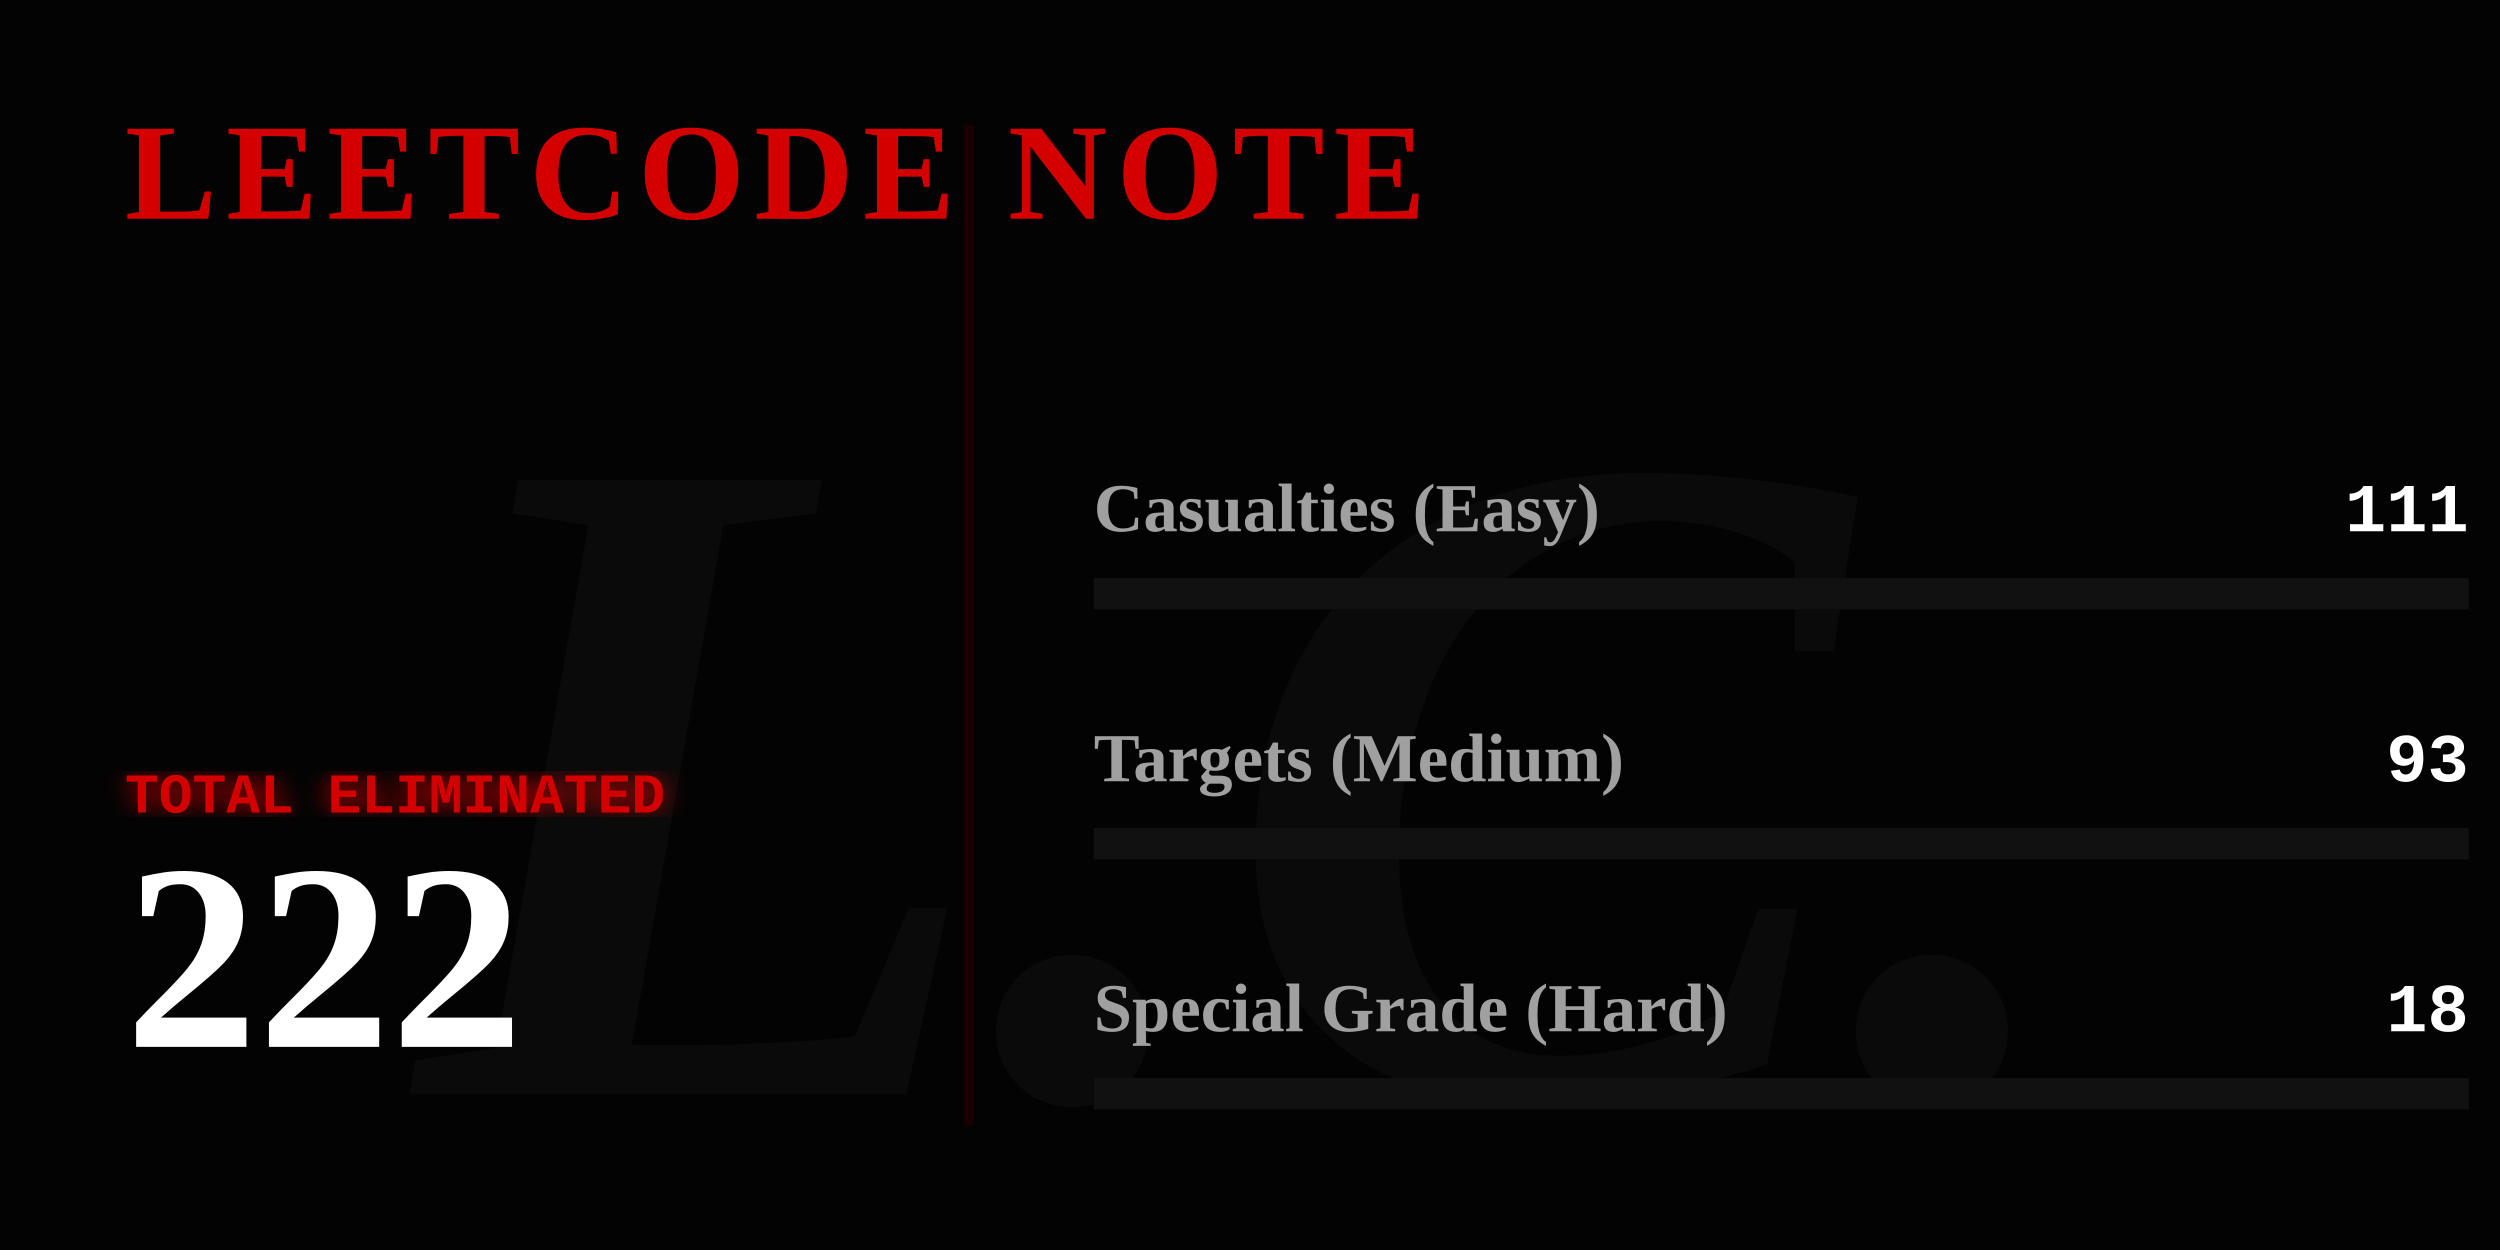
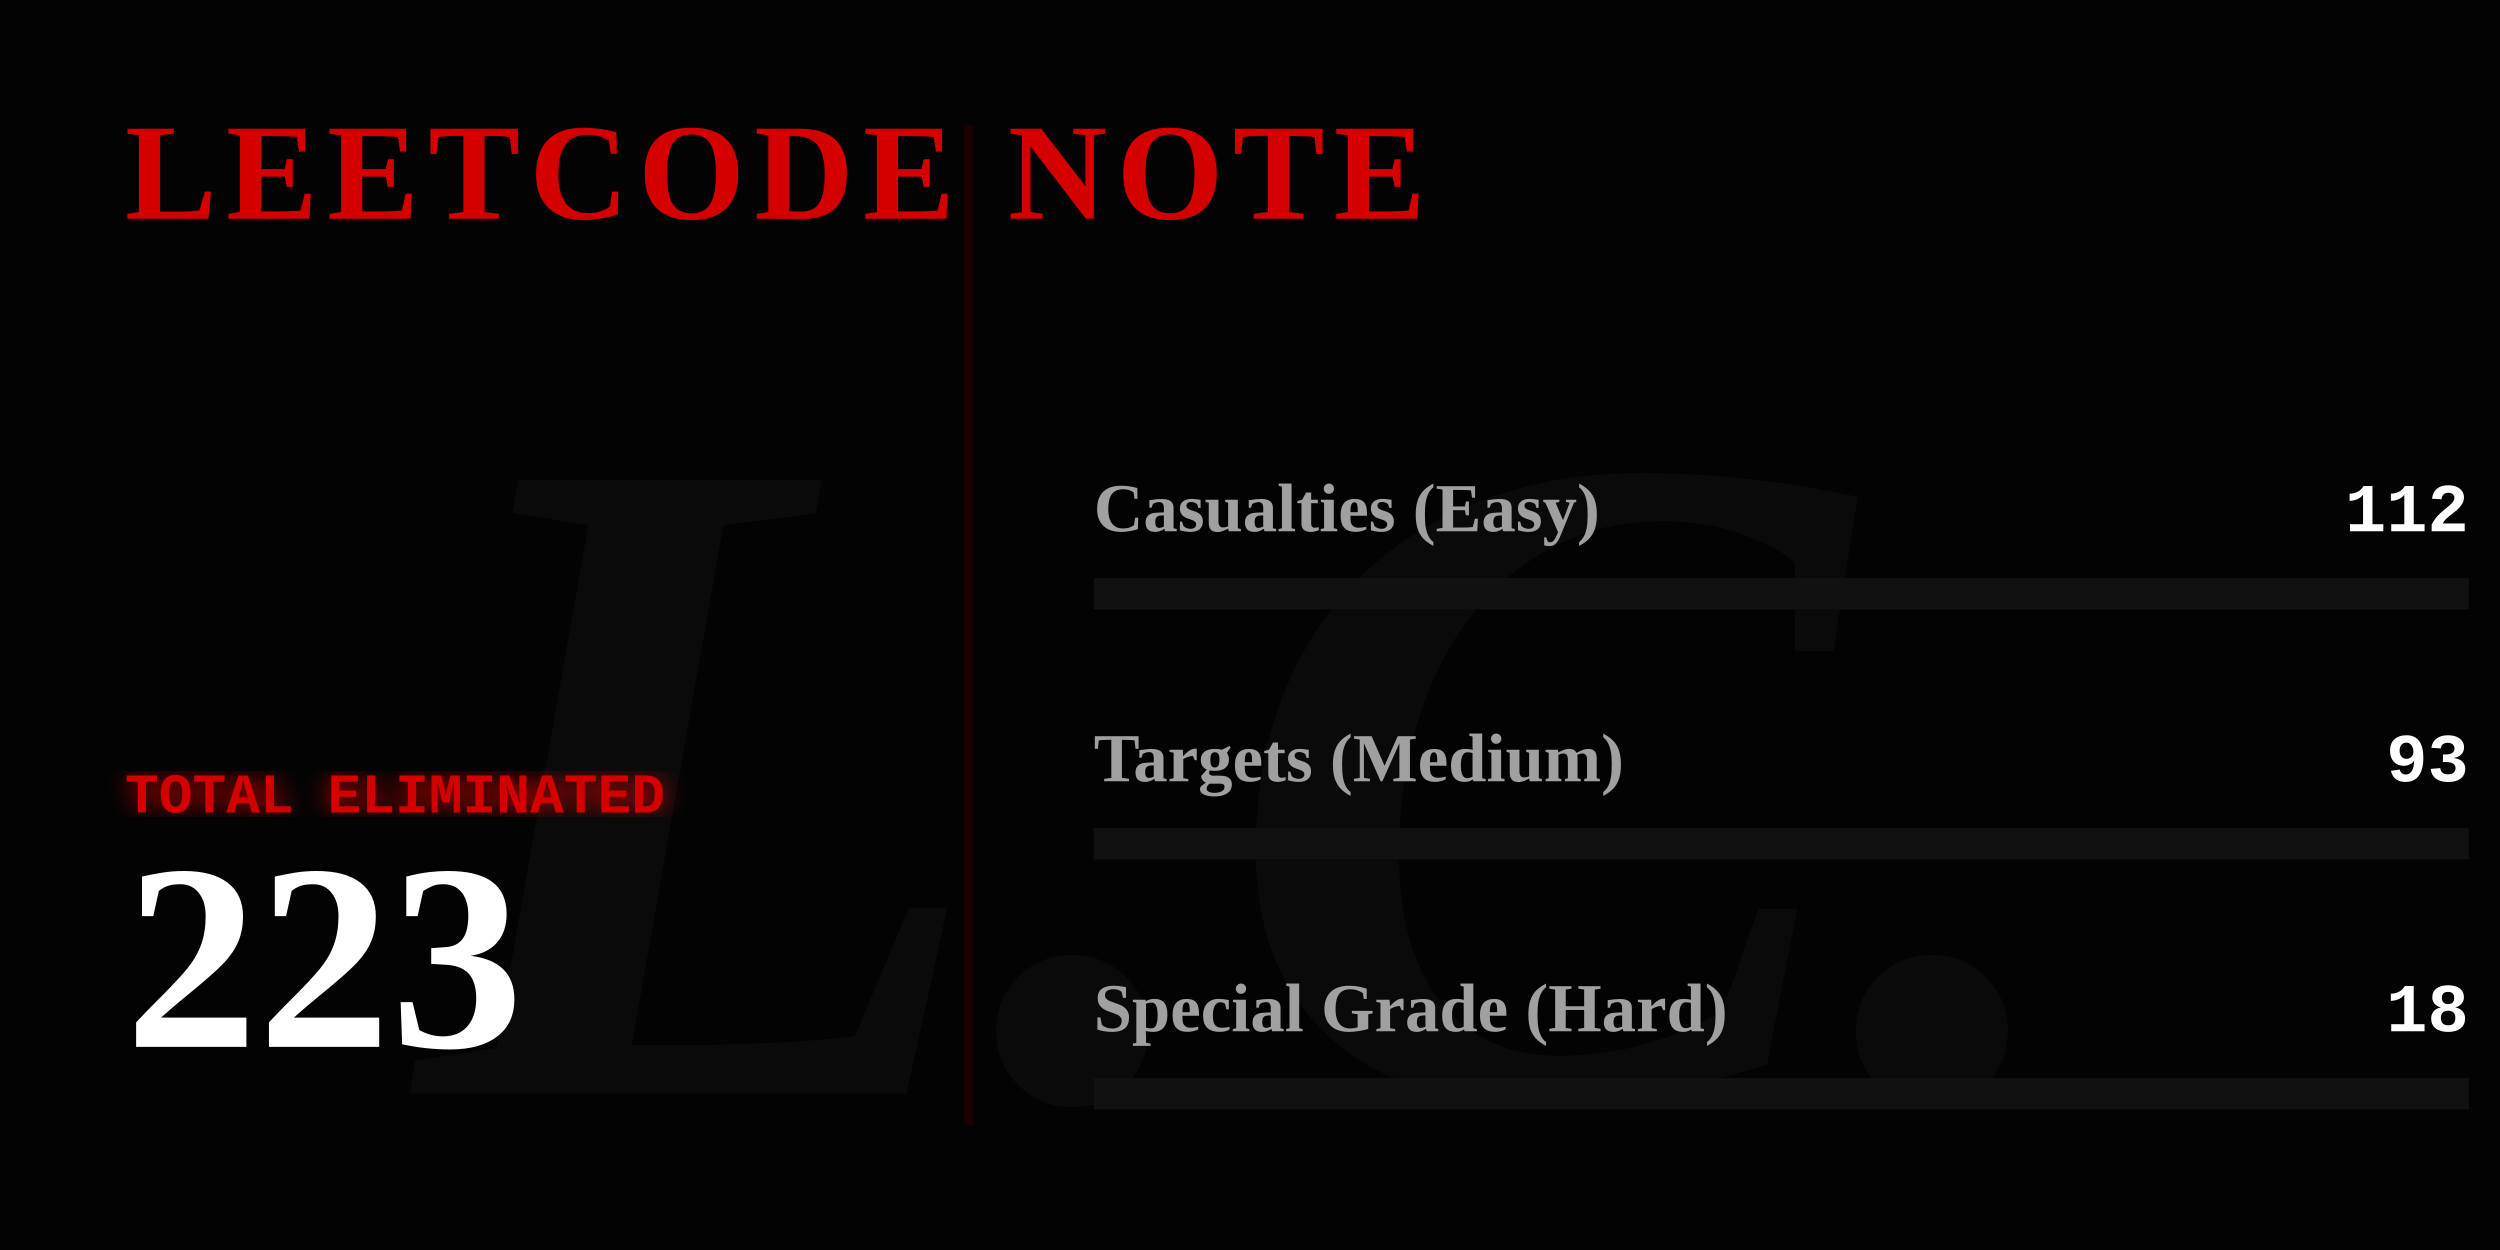
<svg xmlns="http://www.w3.org/2000/svg" width="800" height="400" viewBox="0 0 800 400" fill="none">
  <defs>
    <linearGradient id="blood-gradient" x1="0%" y1="0%" x2="100%" y2="0%">
      <stop offset="0%" stop-color="#4a0000" />
      <stop offset="50%" stop-color="#8a0303" />
      <stop offset="100%" stop-color="#ff0000" />
    </linearGradient>
    <filter id="glow">
      <feGaussianBlur stdDeviation="4" result="coloredBlur" />
      <feMerge>
        <feMergeNode in="coloredBlur" />
        <feMergeNode in="SourceGraphic" />
      </feMerge>
    </filter>
  </defs>
  <style>
    .gothic { font-family: 'Times New Roman', serif; font-weight: 900; }
    .typewriter { font-family: 'Courier New', Courier, monospace; font-weight: bold; }
    @keyframes flicker {
      0%, 19%, 21%, 23%, 25%, 54%, 56%, 100% { opacity: 1; text-shadow: 0 0 12px #ff0000; }
      20%, 22%, 24%, 55% { opacity: 0; text-shadow: none; }
    }
    @keyframes heartbeat {
      0% { transform: scale(1); filter: drop-shadow(0 0 4px #ff0000); }
      14% { transform: scale(1.05); filter: drop-shadow(0 0 15px #ff0000); }
      28% { transform: scale(1); filter: drop-shadow(0 0 4px #ff0000); }
      42% { transform: scale(1.05); filter: drop-shadow(0 0 15px #ff0000); }
      70% { transform: scale(1); filter: drop-shadow(0 0 4px #ff0000); }
    }
    @keyframes inkBleed { from { width: 0; opacity: 0; } to { opacity: 1; } }
    @keyframes typeIn { from { opacity: 0; transform: translateX(-15px); } to { opacity: 1; transform: translateX(0); } }

    .flicker-text { animation: flicker 4s infinite; fill: #d40000; }
    .pulse-number { transform-origin: 50px 300px; animation: heartbeat 2s infinite; fill: #ffffff; }
    .rule-text { fill: #888888; font-size: 15px; opacity: 0; animation: typeIn 1s forwards; }
    .ink-easy { animation: inkBleed 1.5s cubic-bezier(0.1, 0.9, 0.2, 1) forwards 1s; opacity: 0; }
    .ink-medium { animation: inkBleed 1.5s cubic-bezier(0.1, 0.9, 0.2, 1) forwards 1.3s; opacity: 0; }
    .ink-hard { animation: inkBleed 1.5s cubic-bezier(0.1, 0.9, 0.2, 1) forwards 1.6s; opacity: 0; }
  </style>
  <rect width="800" height="400" fill="#030303" />
  <text x="400" y="350" class="gothic" font-size="300" fill="#0a0a0a" text-anchor="middle" font-style="italic">L.C.</text>
  <text x="40" y="70" class="gothic flicker-text" font-size="44" letter-spacing="3">LEETCODE NOTE</text>
  <text x="40" y="115" class="typewriter rule-text" style="animation-delay: 0.2s;" fill="#ffffff">How to use it:</text>
  <text x="40" y="140" class="typewriter rule-text" style="animation-delay: 0.5s;">The problem whose algorithm is</text>
  <text x="40" y="165" class="typewriter rule-text" style="animation-delay: 0.7s;">written in this repository</text>
  <text x="40" y="190" class="typewriter rule-text" style="animation-delay: 0.9s;">shall be solved.</text>
  <g transform="translate(40, 260)">
    <text x="0" y="0" class="typewriter" font-size="18" fill="#d40000" filter="url(#glow)">TOTAL ELIMINATED</text>
-     <text x="0" y="75" class="gothic pulse-number" font-size="85">222</text>
+     <text x="0" y="75" class="gothic pulse-number" font-size="85">223</text>
  </g>
  <line x1="310" y1="40" x2="310" y2="360" stroke="#1a0000" stroke-width="3" />
  <g transform="translate(350, 170)">
    <text x="0" y="0" class="gothic" font-size="22" fill="#a0a0a0">Casualties (Easy)</text>
-     <text x="440" y="0" class="typewriter" font-size="22" fill="#ffffff" text-anchor="end">111</text>
+     <text x="440" y="0" class="typewriter" font-size="22" fill="#ffffff" text-anchor="end">112</text>
    <rect x="0" y="15" width="440" height="10" fill="#111111" />
    <rect class="ink-easy" x="0" y="15" width="220" height="10" fill="#008a3e" />
  </g>
  <g transform="translate(350, 250)">
    <text x="0" y="0" class="gothic" font-size="22" fill="#a0a0a0">Targets (Medium)</text>
    <text x="440" y="0" class="typewriter" font-size="22" fill="#ffffff" text-anchor="end">93</text>
    <rect x="0" y="15" width="440" height="10" fill="#111111" />
-     <rect class="ink-medium" x="0" y="15" width="184" height="10" fill="#d47900" />
+     <rect class="ink-medium" x="0" y="15" width="183" height="10" fill="#d47900" />
  </g>
  <g transform="translate(350, 330)">
    <text x="0" y="0" class="gothic" font-size="22" fill="#a0a0a0">Special Grade (Hard)</text>
    <text x="440" y="0" class="typewriter" font-size="22" fill="#ffffff" text-anchor="end">18</text>
    <rect x="0" y="15" width="440" height="10" fill="#111111" />
    <rect class="ink-hard" x="0" y="15" width="35" height="10" fill="url(#blood-gradient)" filter="url(#glow)" />
  </g>
</svg>
